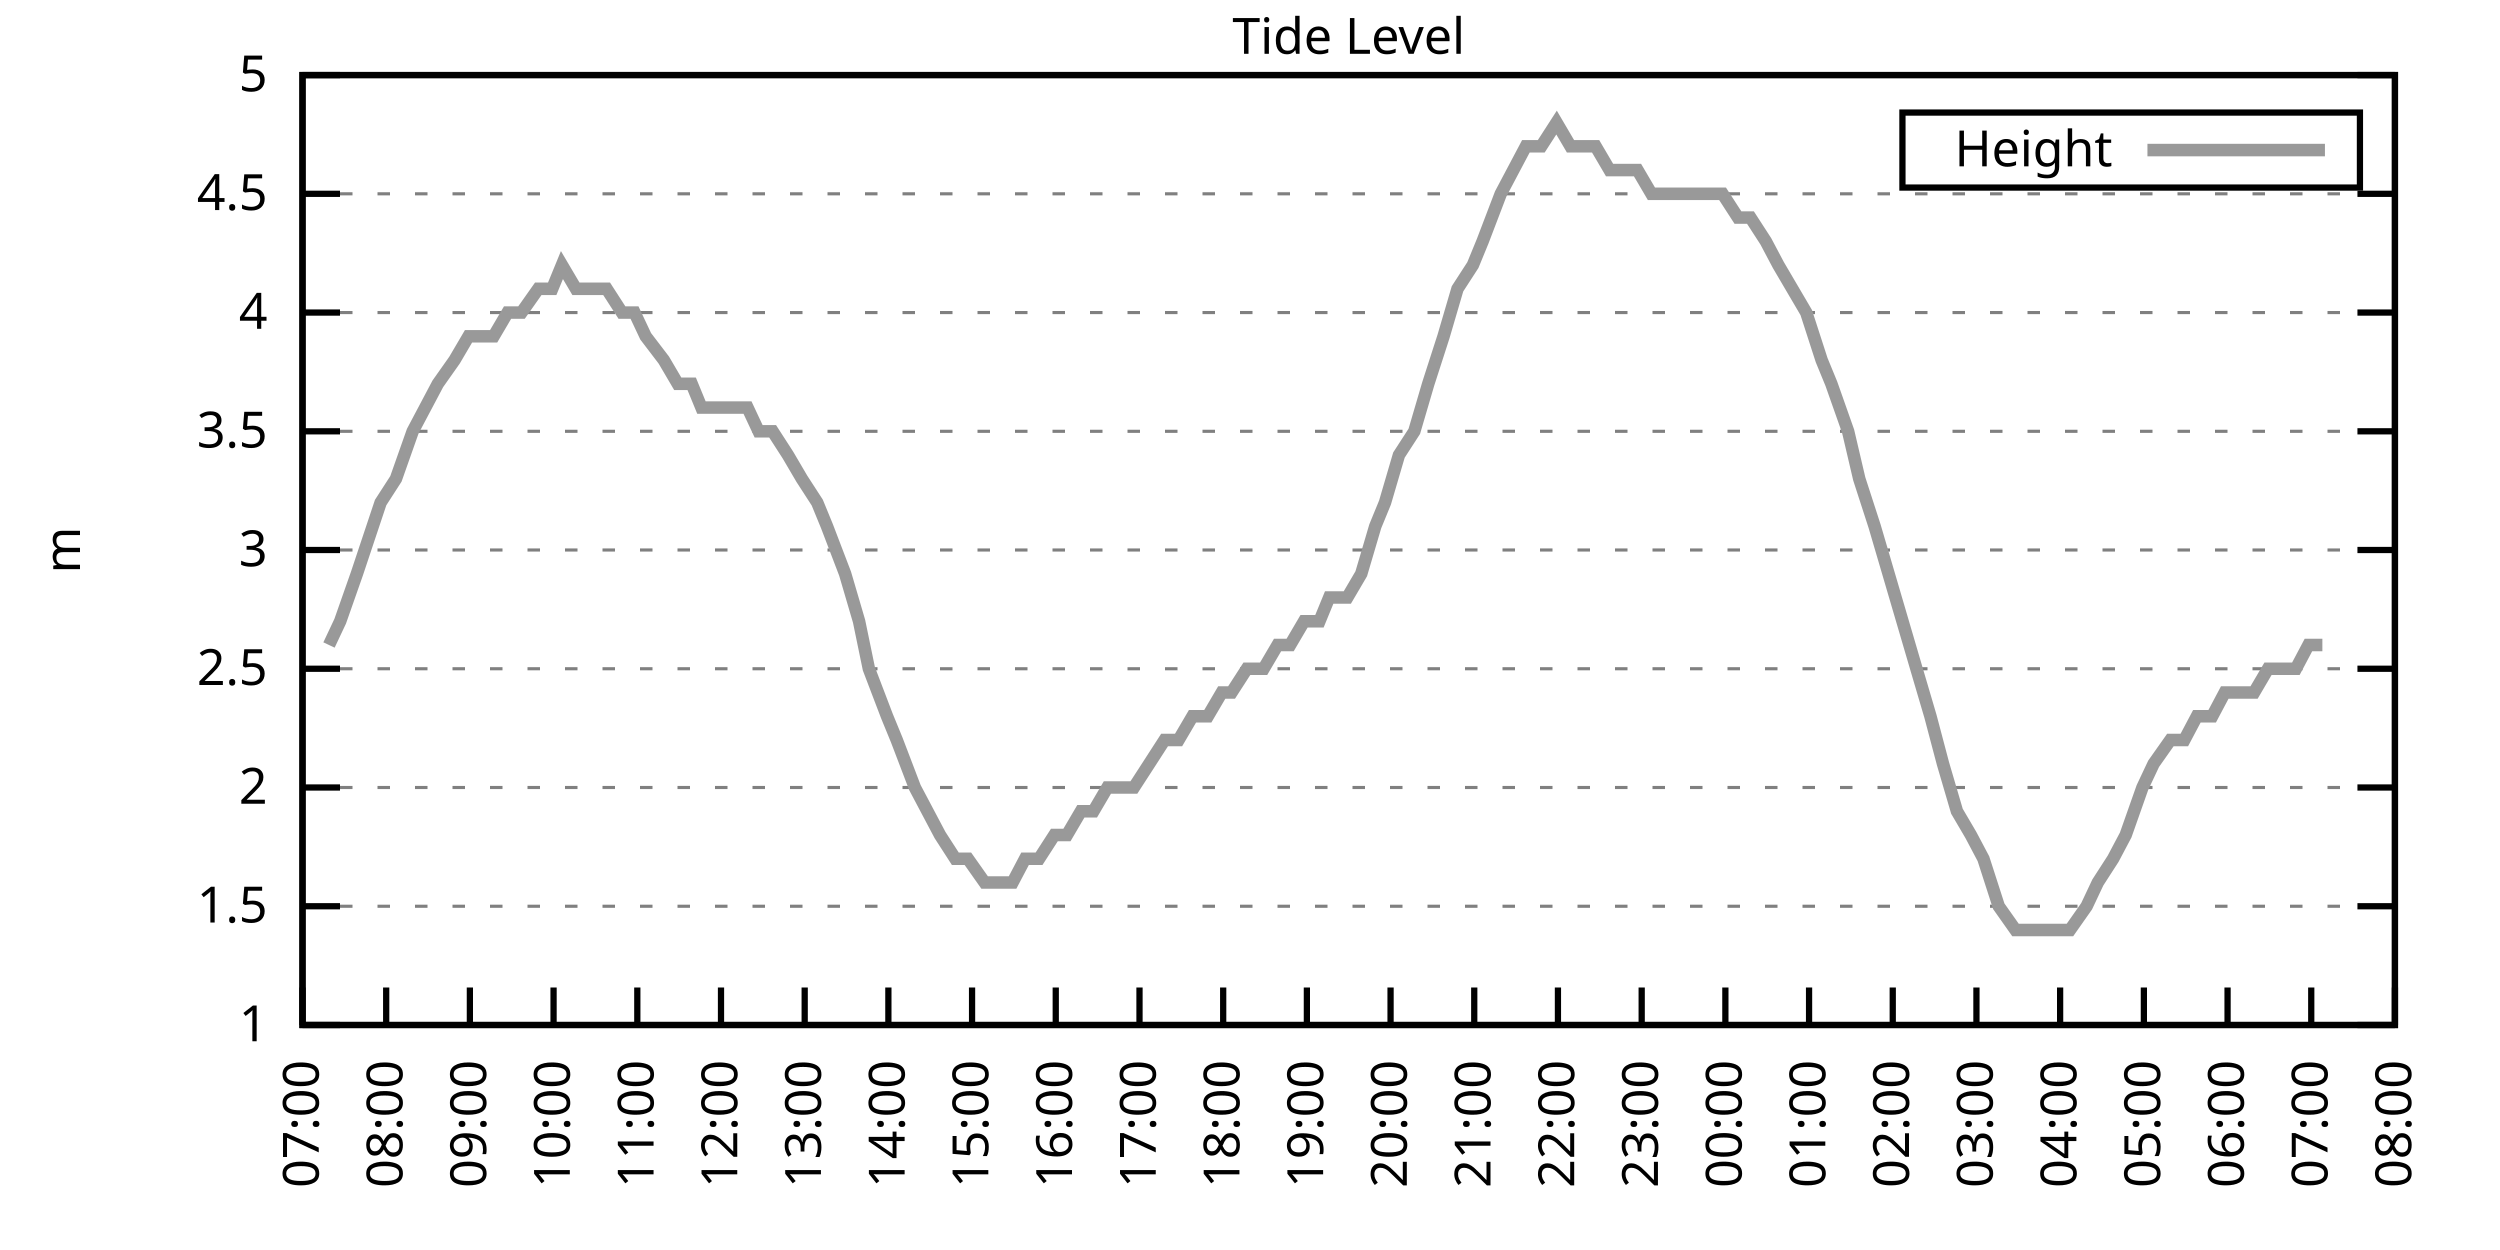
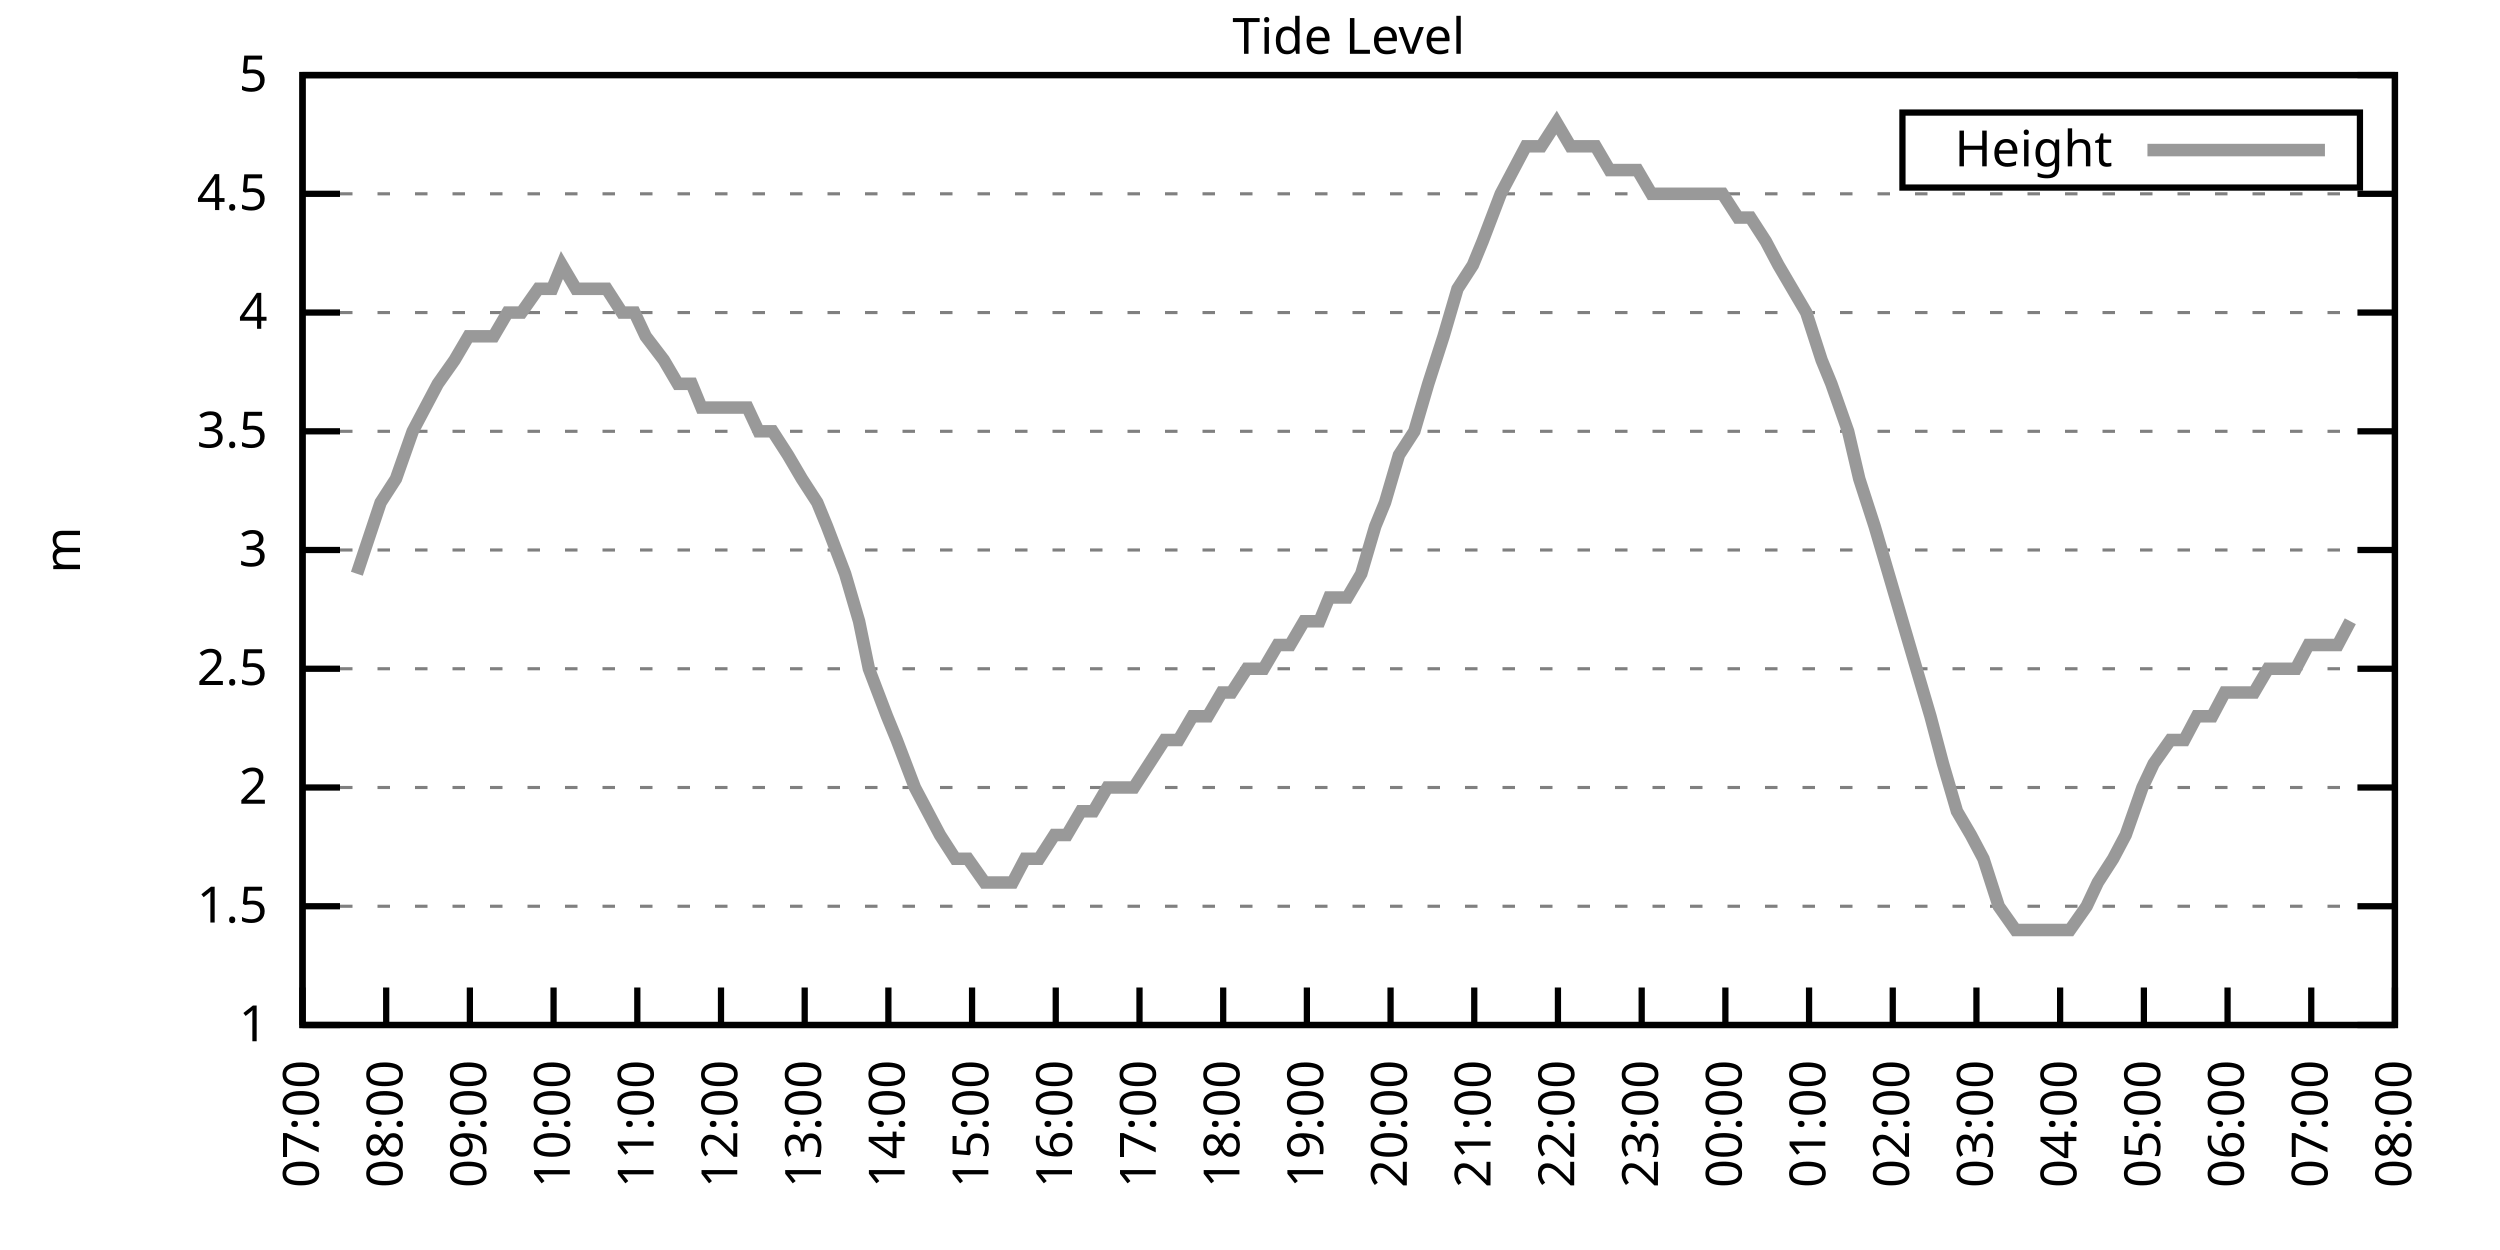
<svg xmlns="http://www.w3.org/2000/svg" xmlns:xlink="http://www.w3.org/1999/xlink" width="400" height="200" viewBox="0 0 400 200">
  <g id="gnuplot_canvas">
    <rect x="0" y="0" width="400" height="200" fill="none" />
    <defs>
      <circle id="gpDot" r="0.5" stroke-width="0.5" stroke="currentColor" />
      <path id="gpPt0" stroke-width="0.333" stroke="currentColor" d="M-1,0 h2 M0,-1 v2" />
      <path id="gpPt1" stroke-width="0.333" stroke="currentColor" d="M-1,-1 L1,1 M1,-1 L-1,1" />
      <path id="gpPt2" stroke-width="0.333" stroke="currentColor" d="M-1,0 L1,0 M0,-1 L0,1 M-1,-1 L1,1 M-1,1 L1,-1" />
      <rect id="gpPt3" stroke-width="0.333" stroke="currentColor" x="-1" y="-1" width="2" height="2" />
      <rect id="gpPt4" stroke-width="0.333" stroke="currentColor" fill="currentColor" x="-1" y="-1" width="2" height="2" />
      <circle id="gpPt5" stroke-width="0.333" stroke="currentColor" cx="0" cy="0" r="1" />
      <use xlink:href="#gpPt5" id="gpPt6" fill="currentColor" stroke="none" />
      <path id="gpPt7" stroke-width="0.333" stroke="currentColor" d="M0,-1.33 L-1.33,0.67 L1.33,0.67 z" />
      <use xlink:href="#gpPt7" id="gpPt8" fill="currentColor" stroke="none" />
      <use xlink:href="#gpPt7" id="gpPt9" stroke="currentColor" transform="rotate(180)" />
      <use xlink:href="#gpPt9" id="gpPt10" fill="currentColor" stroke="none" />
      <use xlink:href="#gpPt3" id="gpPt11" stroke="currentColor" transform="rotate(45)" />
      <use xlink:href="#gpPt11" id="gpPt12" fill="currentColor" stroke="none" />
      <path id="gpPt13" stroke-width="0.333" stroke="currentColor" d="M0,1.330 L1.265,0.411 L0.782,-1.067 L-0.782,-1.076 L-1.265,0.411 z" />
      <use xlink:href="#gpPt13" id="gpPt14" fill="currentColor" stroke="none" />
      <filter id="textbox" filterUnits="objectBoundingBox" x="0" y="0" height="1" width="1">
        <feFlood flood-color="white" flood-opacity="1" result="bgnd" />
        <feComposite in="SourceGraphic" in2="bgnd" operator="atop" />
      </filter>
      <filter id="greybox" filterUnits="objectBoundingBox" x="0" y="0" height="1" width="1">
        <feFlood flood-color="lightgrey" flood-opacity="1" result="grey" />
        <feComposite in="SourceGraphic" in2="grey" operator="atop" />
      </filter>
    </defs>
    <g fill="none" color="white" stroke="currentColor" stroke-width="1.00" stroke-linecap="butt" stroke-linejoin="miter">
</g>
    <g fill="none" color="black" stroke="currentColor" stroke-width="1.00" stroke-linecap="butt" stroke-linejoin="miter">
      <g stroke="none" shape-rendering="crispEdges">
        <polygon fill="rgb(255, 255, 255)" points="48.40,164.00 383.18,164.00 383.18,12.02 48.40,12.02 " />
      </g>
    </g>
    <g fill="none" color="black" stroke="currentColor" stroke-width="1.00" stroke-linecap="butt" stroke-linejoin="miter">
</g>
    <g fill="none" color="black" stroke="black" stroke-width="0.50" stroke-linecap="butt" stroke-linejoin="miter">
</g>
    <g fill="none" color="gray" stroke="currentColor" stroke-width="0.50" stroke-linecap="butt" stroke-linejoin="miter">
      <path stroke="gray" stroke-dasharray="2,4" class="gridline" d="M48.40,164.00 L383.19,164.00  " />
    </g>
    <g fill="none" color="gray" stroke="gray" stroke-width="1.00" stroke-linecap="butt" stroke-linejoin="miter">
</g>
    <g fill="none" color="black" stroke="currentColor" stroke-width="1.00" stroke-linecap="butt" stroke-linejoin="miter">
      <path stroke="black" d="M48.40,164.00 L54.40,164.00 M383.19,164.00 L377.19,164.00  " />
      <g transform="translate(42.80,166.60)" stroke="none" fill="black" font-family="Sans" font-size="8.00" text-anchor="end">
        <text>
          <tspan font-family="Sans"> 1</tspan>
        </text>
      </g>
    </g>
    <g fill="none" color="black" stroke="currentColor" stroke-width="1.00" stroke-linecap="butt" stroke-linejoin="miter">
</g>
    <g fill="none" color="black" stroke="black" stroke-width="0.50" stroke-linecap="butt" stroke-linejoin="miter">
</g>
    <g fill="none" color="gray" stroke="currentColor" stroke-width="0.50" stroke-linecap="butt" stroke-linejoin="miter">
      <path stroke="gray" stroke-dasharray="2,4" class="gridline" d="M48.40,145.00 L383.19,145.00  " />
    </g>
    <g fill="none" color="gray" stroke="gray" stroke-width="1.00" stroke-linecap="butt" stroke-linejoin="miter">
</g>
    <g fill="none" color="black" stroke="currentColor" stroke-width="1.00" stroke-linecap="butt" stroke-linejoin="miter">
      <path stroke="black" d="M48.40,145.00 L54.40,145.00 M383.19,145.00 L377.19,145.00  " />
      <g transform="translate(42.80,147.60)" stroke="none" fill="black" font-family="Sans" font-size="8.00" text-anchor="end">
        <text>
          <tspan font-family="Sans"> 1.5</tspan>
        </text>
      </g>
    </g>
    <g fill="none" color="black" stroke="currentColor" stroke-width="1.00" stroke-linecap="butt" stroke-linejoin="miter">
</g>
    <g fill="none" color="black" stroke="black" stroke-width="0.50" stroke-linecap="butt" stroke-linejoin="miter">
</g>
    <g fill="none" color="gray" stroke="currentColor" stroke-width="0.50" stroke-linecap="butt" stroke-linejoin="miter">
      <path stroke="gray" stroke-dasharray="2,4" class="gridline" d="M48.40,126.00 L383.19,126.00  " />
    </g>
    <g fill="none" color="gray" stroke="gray" stroke-width="1.00" stroke-linecap="butt" stroke-linejoin="miter">
</g>
    <g fill="none" color="black" stroke="currentColor" stroke-width="1.00" stroke-linecap="butt" stroke-linejoin="miter">
      <path stroke="black" d="M48.40,126.00 L54.40,126.00 M383.19,126.00 L377.19,126.00  " />
      <g transform="translate(42.80,128.60)" stroke="none" fill="black" font-family="Sans" font-size="8.00" text-anchor="end">
        <text>
          <tspan font-family="Sans"> 2</tspan>
        </text>
      </g>
    </g>
    <g fill="none" color="black" stroke="currentColor" stroke-width="1.00" stroke-linecap="butt" stroke-linejoin="miter">
</g>
    <g fill="none" color="black" stroke="black" stroke-width="0.50" stroke-linecap="butt" stroke-linejoin="miter">
</g>
    <g fill="none" color="gray" stroke="currentColor" stroke-width="0.50" stroke-linecap="butt" stroke-linejoin="miter">
      <path stroke="gray" stroke-dasharray="2,4" class="gridline" d="M48.40,107.00 L383.19,107.00  " />
    </g>
    <g fill="none" color="gray" stroke="gray" stroke-width="1.00" stroke-linecap="butt" stroke-linejoin="miter">
</g>
    <g fill="none" color="black" stroke="currentColor" stroke-width="1.00" stroke-linecap="butt" stroke-linejoin="miter">
      <path stroke="black" d="M48.40,107.00 L54.40,107.00 M383.19,107.00 L377.19,107.00  " />
      <g transform="translate(42.80,109.60)" stroke="none" fill="black" font-family="Sans" font-size="8.00" text-anchor="end">
        <text>
          <tspan font-family="Sans"> 2.5</tspan>
        </text>
      </g>
    </g>
    <g fill="none" color="black" stroke="currentColor" stroke-width="1.00" stroke-linecap="butt" stroke-linejoin="miter">
</g>
    <g fill="none" color="black" stroke="black" stroke-width="0.50" stroke-linecap="butt" stroke-linejoin="miter">
</g>
    <g fill="none" color="gray" stroke="currentColor" stroke-width="0.50" stroke-linecap="butt" stroke-linejoin="miter">
      <path stroke="gray" stroke-dasharray="2,4" class="gridline" d="M48.40,88.00 L383.19,88.00  " />
    </g>
    <g fill="none" color="gray" stroke="gray" stroke-width="1.00" stroke-linecap="butt" stroke-linejoin="miter">
</g>
    <g fill="none" color="black" stroke="currentColor" stroke-width="1.00" stroke-linecap="butt" stroke-linejoin="miter">
      <path stroke="black" d="M48.40,88.00 L54.40,88.00 M383.19,88.00 L377.19,88.00  " />
      <g transform="translate(42.80,90.60)" stroke="none" fill="black" font-family="Sans" font-size="8.00" text-anchor="end">
        <text>
          <tspan font-family="Sans"> 3</tspan>
        </text>
      </g>
    </g>
    <g fill="none" color="black" stroke="currentColor" stroke-width="1.00" stroke-linecap="butt" stroke-linejoin="miter">
</g>
    <g fill="none" color="black" stroke="black" stroke-width="0.50" stroke-linecap="butt" stroke-linejoin="miter">
</g>
    <g fill="none" color="gray" stroke="currentColor" stroke-width="0.50" stroke-linecap="butt" stroke-linejoin="miter">
      <path stroke="gray" stroke-dasharray="2,4" class="gridline" d="M48.40,69.01 L383.19,69.01  " />
    </g>
    <g fill="none" color="gray" stroke="gray" stroke-width="1.00" stroke-linecap="butt" stroke-linejoin="miter">
</g>
    <g fill="none" color="black" stroke="currentColor" stroke-width="1.00" stroke-linecap="butt" stroke-linejoin="miter">
      <path stroke="black" d="M48.40,69.01 L54.40,69.01 M383.19,69.01 L377.19,69.01  " />
      <g transform="translate(42.80,71.61)" stroke="none" fill="black" font-family="Sans" font-size="8.00" text-anchor="end">
        <text>
          <tspan font-family="Sans"> 3.5</tspan>
        </text>
      </g>
    </g>
    <g fill="none" color="black" stroke="currentColor" stroke-width="1.00" stroke-linecap="butt" stroke-linejoin="miter">
</g>
    <g fill="none" color="black" stroke="black" stroke-width="0.50" stroke-linecap="butt" stroke-linejoin="miter">
</g>
    <g fill="none" color="gray" stroke="currentColor" stroke-width="0.50" stroke-linecap="butt" stroke-linejoin="miter">
      <path stroke="gray" stroke-dasharray="2,4" class="gridline" d="M48.40,50.01 L383.19,50.01  " />
    </g>
    <g fill="none" color="gray" stroke="gray" stroke-width="1.00" stroke-linecap="butt" stroke-linejoin="miter">
</g>
    <g fill="none" color="black" stroke="currentColor" stroke-width="1.00" stroke-linecap="butt" stroke-linejoin="miter">
      <path stroke="black" d="M48.40,50.01 L54.40,50.01 M383.19,50.01 L377.19,50.01  " />
      <g transform="translate(42.80,52.61)" stroke="none" fill="black" font-family="Sans" font-size="8.00" text-anchor="end">
        <text>
          <tspan font-family="Sans"> 4</tspan>
        </text>
      </g>
    </g>
    <g fill="none" color="black" stroke="currentColor" stroke-width="1.00" stroke-linecap="butt" stroke-linejoin="miter">
</g>
    <g fill="none" color="black" stroke="black" stroke-width="0.50" stroke-linecap="butt" stroke-linejoin="miter">
</g>
    <g fill="none" color="gray" stroke="currentColor" stroke-width="0.50" stroke-linecap="butt" stroke-linejoin="miter">
      <path stroke="gray" stroke-dasharray="2,4" class="gridline" d="M48.40,31.01 L383.19,31.01  " />
    </g>
    <g fill="none" color="gray" stroke="gray" stroke-width="1.00" stroke-linecap="butt" stroke-linejoin="miter">
</g>
    <g fill="none" color="black" stroke="currentColor" stroke-width="1.00" stroke-linecap="butt" stroke-linejoin="miter">
      <path stroke="black" d="M48.40,31.01 L54.40,31.01 M383.19,31.01 L377.19,31.01  " />
      <g transform="translate(42.80,33.61)" stroke="none" fill="black" font-family="Sans" font-size="8.00" text-anchor="end">
        <text>
          <tspan font-family="Sans"> 4.5</tspan>
        </text>
      </g>
    </g>
    <g fill="none" color="black" stroke="currentColor" stroke-width="1.00" stroke-linecap="butt" stroke-linejoin="miter">
</g>
    <g fill="none" color="black" stroke="black" stroke-width="0.50" stroke-linecap="butt" stroke-linejoin="miter">
</g>
    <g fill="none" color="gray" stroke="currentColor" stroke-width="0.50" stroke-linecap="butt" stroke-linejoin="miter">
      <path stroke="gray" stroke-dasharray="2,4" class="gridline" d="M48.40,12.01 L383.19,12.01  " />
    </g>
    <g fill="none" color="gray" stroke="gray" stroke-width="1.00" stroke-linecap="butt" stroke-linejoin="miter">
</g>
    <g fill="none" color="black" stroke="currentColor" stroke-width="1.00" stroke-linecap="butt" stroke-linejoin="miter">
      <path stroke="black" d="M48.40,12.01 L54.40,12.01 M383.19,12.01 L377.19,12.01  " />
      <g transform="translate(42.80,14.61)" stroke="none" fill="black" font-family="Sans" font-size="8.00" text-anchor="end">
        <text>
          <tspan font-family="Sans"> 5</tspan>
        </text>
      </g>
    </g>
    <g fill="none" color="black" stroke="currentColor" stroke-width="1.00" stroke-linecap="butt" stroke-linejoin="miter">
      <path stroke="black" d="M48.40,164.00 L48.40,158.00  " />
      <g transform="translate(51.00,169.60) rotate(270.00)" stroke="none" fill="black" font-family="Sans" font-size="8.00" text-anchor="end">
        <text>
          <tspan font-family="Sans">07:00</tspan>
        </text>
      </g>
    </g>
    <g fill="none" color="black" stroke="currentColor" stroke-width="1.00" stroke-linecap="butt" stroke-linejoin="miter">
      <path stroke="black" d="M61.79,164.00 L61.79,158.00  " />
      <g transform="translate(64.39,169.60) rotate(270.00)" stroke="none" fill="black" font-family="Sans" font-size="8.00" text-anchor="end">
        <text>
          <tspan font-family="Sans">08:00</tspan>
        </text>
      </g>
    </g>
    <g fill="none" color="black" stroke="currentColor" stroke-width="1.00" stroke-linecap="butt" stroke-linejoin="miter">
      <path stroke="black" d="M75.18,164.00 L75.18,158.00  " />
      <g transform="translate(77.78,169.60) rotate(270.00)" stroke="none" fill="black" font-family="Sans" font-size="8.00" text-anchor="end">
        <text>
          <tspan font-family="Sans">09:00</tspan>
        </text>
      </g>
    </g>
    <g fill="none" color="black" stroke="currentColor" stroke-width="1.00" stroke-linecap="butt" stroke-linejoin="miter">
      <path stroke="black" d="M88.57,164.00 L88.57,158.00  " />
      <g transform="translate(91.17,169.60) rotate(270.00)" stroke="none" fill="black" font-family="Sans" font-size="8.00" text-anchor="end">
        <text>
          <tspan font-family="Sans">10:00</tspan>
        </text>
      </g>
    </g>
    <g fill="none" color="black" stroke="currentColor" stroke-width="1.00" stroke-linecap="butt" stroke-linejoin="miter">
      <path stroke="black" d="M101.97,164.00 L101.97,158.00  " />
      <g transform="translate(104.57,169.60) rotate(270.00)" stroke="none" fill="black" font-family="Sans" font-size="8.00" text-anchor="end">
        <text>
          <tspan font-family="Sans">11:00</tspan>
        </text>
      </g>
    </g>
    <g fill="none" color="black" stroke="currentColor" stroke-width="1.00" stroke-linecap="butt" stroke-linejoin="miter">
      <path stroke="black" d="M115.36,164.00 L115.36,158.00  " />
      <g transform="translate(117.96,169.60) rotate(270.00)" stroke="none" fill="black" font-family="Sans" font-size="8.00" text-anchor="end">
        <text>
          <tspan font-family="Sans">12:00</tspan>
        </text>
      </g>
    </g>
    <g fill="none" color="black" stroke="currentColor" stroke-width="1.00" stroke-linecap="butt" stroke-linejoin="miter">
      <path stroke="black" d="M128.75,164.00 L128.75,158.00  " />
      <g transform="translate(131.35,169.60) rotate(270.00)" stroke="none" fill="black" font-family="Sans" font-size="8.00" text-anchor="end">
        <text>
          <tspan font-family="Sans">13:00</tspan>
        </text>
      </g>
    </g>
    <g fill="none" color="black" stroke="currentColor" stroke-width="1.00" stroke-linecap="butt" stroke-linejoin="miter">
      <path stroke="black" d="M142.14,164.00 L142.14,158.00  " />
      <g transform="translate(144.74,169.60) rotate(270.00)" stroke="none" fill="black" font-family="Sans" font-size="8.00" text-anchor="end">
        <text>
          <tspan font-family="Sans">14:00</tspan>
        </text>
      </g>
    </g>
    <g fill="none" color="black" stroke="currentColor" stroke-width="1.00" stroke-linecap="butt" stroke-linejoin="miter">
      <path stroke="black" d="M155.53,164.00 L155.53,158.00  " />
      <g transform="translate(158.13,169.60) rotate(270.00)" stroke="none" fill="black" font-family="Sans" font-size="8.00" text-anchor="end">
        <text>
          <tspan font-family="Sans">15:00</tspan>
        </text>
      </g>
    </g>
    <g fill="none" color="black" stroke="currentColor" stroke-width="1.00" stroke-linecap="butt" stroke-linejoin="miter">
      <path stroke="black" d="M168.92,164.00 L168.92,158.00  " />
      <g transform="translate(171.52,169.60) rotate(270.00)" stroke="none" fill="black" font-family="Sans" font-size="8.00" text-anchor="end">
        <text>
          <tspan font-family="Sans">16:00</tspan>
        </text>
      </g>
    </g>
    <g fill="none" color="black" stroke="currentColor" stroke-width="1.00" stroke-linecap="butt" stroke-linejoin="miter">
      <path stroke="black" d="M182.32,164.00 L182.32,158.00  " />
      <g transform="translate(184.92,169.60) rotate(270.00)" stroke="none" fill="black" font-family="Sans" font-size="8.00" text-anchor="end">
        <text>
          <tspan font-family="Sans">17:00</tspan>
        </text>
      </g>
    </g>
    <g fill="none" color="black" stroke="currentColor" stroke-width="1.00" stroke-linecap="butt" stroke-linejoin="miter">
      <path stroke="black" d="M195.71,164.00 L195.71,158.00  " />
      <g transform="translate(198.31,169.60) rotate(270.00)" stroke="none" fill="black" font-family="Sans" font-size="8.00" text-anchor="end">
        <text>
          <tspan font-family="Sans">18:00</tspan>
        </text>
      </g>
    </g>
    <g fill="none" color="black" stroke="currentColor" stroke-width="1.00" stroke-linecap="butt" stroke-linejoin="miter">
      <path stroke="black" d="M209.10,164.00 L209.10,158.00  " />
      <g transform="translate(211.70,169.60) rotate(270.00)" stroke="none" fill="black" font-family="Sans" font-size="8.00" text-anchor="end">
        <text>
          <tspan font-family="Sans">19:00</tspan>
        </text>
      </g>
    </g>
    <g fill="none" color="black" stroke="currentColor" stroke-width="1.00" stroke-linecap="butt" stroke-linejoin="miter">
      <path stroke="black" d="M222.49,164.00 L222.49,158.00  " />
      <g transform="translate(225.09,169.60) rotate(270.00)" stroke="none" fill="black" font-family="Sans" font-size="8.00" text-anchor="end">
        <text>
          <tspan font-family="Sans">20:00</tspan>
        </text>
      </g>
    </g>
    <g fill="none" color="black" stroke="currentColor" stroke-width="1.00" stroke-linecap="butt" stroke-linejoin="miter">
      <path stroke="black" d="M235.88,164.00 L235.88,158.00  " />
      <g transform="translate(238.48,169.60) rotate(270.00)" stroke="none" fill="black" font-family="Sans" font-size="8.00" text-anchor="end">
        <text>
          <tspan font-family="Sans">21:00</tspan>
        </text>
      </g>
    </g>
    <g fill="none" color="black" stroke="currentColor" stroke-width="1.00" stroke-linecap="butt" stroke-linejoin="miter">
      <path stroke="black" d="M249.27,164.00 L249.27,158.00  " />
      <g transform="translate(251.87,169.60) rotate(270.00)" stroke="none" fill="black" font-family="Sans" font-size="8.00" text-anchor="end">
        <text>
          <tspan font-family="Sans">22:00</tspan>
        </text>
      </g>
    </g>
    <g fill="none" color="black" stroke="currentColor" stroke-width="1.00" stroke-linecap="butt" stroke-linejoin="miter">
      <path stroke="black" d="M262.67,164.00 L262.67,158.00  " />
      <g transform="translate(265.27,169.60) rotate(270.00)" stroke="none" fill="black" font-family="Sans" font-size="8.00" text-anchor="end">
        <text>
          <tspan font-family="Sans">23:00</tspan>
        </text>
      </g>
    </g>
    <g fill="none" color="black" stroke="currentColor" stroke-width="1.00" stroke-linecap="butt" stroke-linejoin="miter">
      <path stroke="black" d="M276.06,164.00 L276.06,158.00  " />
      <g transform="translate(278.66,169.60) rotate(270.00)" stroke="none" fill="black" font-family="Sans" font-size="8.00" text-anchor="end">
        <text>
          <tspan font-family="Sans">00:00</tspan>
        </text>
      </g>
    </g>
    <g fill="none" color="black" stroke="currentColor" stroke-width="1.00" stroke-linecap="butt" stroke-linejoin="miter">
      <path stroke="black" d="M289.45,164.00 L289.45,158.00  " />
      <g transform="translate(292.05,169.60) rotate(270.00)" stroke="none" fill="black" font-family="Sans" font-size="8.00" text-anchor="end">
        <text>
          <tspan font-family="Sans">01:00</tspan>
        </text>
      </g>
    </g>
    <g fill="none" color="black" stroke="currentColor" stroke-width="1.00" stroke-linecap="butt" stroke-linejoin="miter">
      <path stroke="black" d="M302.84,164.00 L302.84,158.00  " />
      <g transform="translate(305.44,169.60) rotate(270.00)" stroke="none" fill="black" font-family="Sans" font-size="8.00" text-anchor="end">
        <text>
          <tspan font-family="Sans">02:00</tspan>
        </text>
      </g>
    </g>
    <g fill="none" color="black" stroke="currentColor" stroke-width="1.00" stroke-linecap="butt" stroke-linejoin="miter">
      <path stroke="black" d="M316.23,164.00 L316.23,158.00  " />
      <g transform="translate(318.83,169.60) rotate(270.00)" stroke="none" fill="black" font-family="Sans" font-size="8.00" text-anchor="end">
        <text>
          <tspan font-family="Sans">03:00</tspan>
        </text>
      </g>
    </g>
    <g fill="none" color="black" stroke="currentColor" stroke-width="1.00" stroke-linecap="butt" stroke-linejoin="miter">
      <path stroke="black" d="M329.62,164.00 L329.62,158.00  " />
      <g transform="translate(332.22,169.60) rotate(270.00)" stroke="none" fill="black" font-family="Sans" font-size="8.00" text-anchor="end">
        <text>
          <tspan font-family="Sans">04:00</tspan>
        </text>
      </g>
    </g>
    <g fill="none" color="black" stroke="currentColor" stroke-width="1.00" stroke-linecap="butt" stroke-linejoin="miter">
      <path stroke="black" d="M343.02,164.00 L343.02,158.00  " />
      <g transform="translate(345.62,169.60) rotate(270.00)" stroke="none" fill="black" font-family="Sans" font-size="8.00" text-anchor="end">
        <text>
          <tspan font-family="Sans">05:00</tspan>
        </text>
      </g>
    </g>
    <g fill="none" color="black" stroke="currentColor" stroke-width="1.00" stroke-linecap="butt" stroke-linejoin="miter">
      <path stroke="black" d="M356.41,164.00 L356.41,158.00  " />
      <g transform="translate(359.01,169.60) rotate(270.00)" stroke="none" fill="black" font-family="Sans" font-size="8.00" text-anchor="end">
        <text>
          <tspan font-family="Sans">06:00</tspan>
        </text>
      </g>
    </g>
    <g fill="none" color="black" stroke="currentColor" stroke-width="1.00" stroke-linecap="butt" stroke-linejoin="miter">
      <path stroke="black" d="M369.80,164.00 L369.80,158.00  " />
      <g transform="translate(372.40,169.60) rotate(270.00)" stroke="none" fill="black" font-family="Sans" font-size="8.00" text-anchor="end">
        <text>
          <tspan font-family="Sans">07:00</tspan>
        </text>
      </g>
    </g>
    <g fill="none" color="black" stroke="currentColor" stroke-width="1.00" stroke-linecap="butt" stroke-linejoin="miter">
      <path stroke="black" d="M383.19,164.00 L383.19,158.00  " />
      <g transform="translate(385.79,169.60) rotate(270.00)" stroke="none" fill="black" font-family="Sans" font-size="8.00" text-anchor="end">
        <text>
          <tspan font-family="Sans">08:00</tspan>
        </text>
      </g>
    </g>
    <g fill="none" color="black" stroke="currentColor" stroke-width="1.00" stroke-linecap="butt" stroke-linejoin="miter">
</g>
    <g fill="none" color="black" stroke="currentColor" stroke-width="1.00" stroke-linecap="butt" stroke-linejoin="miter">
      <path stroke="black" d="M48.40,12.01 L48.40,164.00 L383.19,164.00 L383.19,12.01 L48.40,12.01 Z  " />
    </g>
    <g fill="none" color="black" stroke="currentColor" stroke-width="1.00" stroke-linecap="butt" stroke-linejoin="miter">
</g>
    <g fill="none" color="black" stroke="currentColor" stroke-width="1.00" stroke-linecap="butt" stroke-linejoin="miter">
      <path stroke="black" d="M304.39,30.01 L304.39,18.01 L377.59,18.01 L377.59,30.01 L304.39,30.01 Z  " />
    </g>
    <g id="Tide_level_plot_1">
      <g fill="none" color="white" stroke="black" stroke-width="2.00" stroke-linecap="butt" stroke-linejoin="miter">
</g>
      <g fill="none" color="black" stroke="currentColor" stroke-width="2.00" stroke-linecap="butt" stroke-linejoin="miter">
        <g transform="translate(337.99,26.61)" stroke="none" fill="black" font-family="Sans" font-size="8.00" text-anchor="end">
          <text>
            <tspan font-family="Sans">Height</tspan>
          </text>
        </g>
      </g>
      <g fill="none" color="black" stroke="currentColor" stroke-width="2.00" stroke-linecap="butt" stroke-linejoin="miter">
-         <path stroke="rgb(153, 153, 153)" d="M343.59,24.01 L371.99,24.01 M52.64,103.20 L54.43,99.40 L57.10,91.80 L60.90,80.41 L63.35,76.61 L66.03,69.01   L68.04,65.21 L70.05,61.41 L72.73,57.61 L74.96,53.81 L76.52,53.81 L78.98,53.81 L81.21,50.01 L83.44,50.01   L86.12,46.21 L88.35,46.21 L89.91,42.41 L92.15,46.21 L95.05,46.21 L97.06,46.21 L99.51,50.01 L101.52,50.01   L103.31,53.81 L106.21,57.61 L108.44,61.41 L110.67,61.41 L112.23,65.21 L114.69,65.21 L117.37,65.21 L119.60,65.21   L121.38,69.01 L123.62,69.01 L126.07,72.81 L128.30,76.61 L130.76,80.41 L132.32,84.21 L135.22,91.80 L137.45,99.40   L139.02,107.00 L141.92,114.60 L143.48,118.40 L146.38,126.00 L148.39,129.80 L150.40,133.60 L152.85,137.40 L154.86,137.40   L157.54,141.20 L159.77,141.20 L162.01,141.20 L164.01,137.40 L166.25,137.40 L168.70,133.60 L170.71,133.60 L172.94,129.80   L174.95,129.80 L177.18,126.00 L179.64,126.00 L181.42,126.00 L183.88,122.20 L186.33,118.40 L188.57,118.40 L190.80,114.60   L193.25,114.60 L195.48,110.80 L197.05,110.80 L199.50,107.00 L202.18,107.00 L204.41,103.20 L206.42,103.20 L208.65,99.40   L211.11,99.40 L212.67,95.60 L215.57,95.60 L217.80,91.80 L220.04,84.21 L221.60,80.41 L223.83,72.81 L226.29,69.01   L228.52,61.41 L230.97,53.81 L233.20,46.21 L235.66,42.41 L237.22,38.61 L240.12,31.01 L242.13,27.21 L244.14,23.41   L246.60,23.41 L249.05,19.61 L251.28,23.41 L252.85,23.41 L255.30,23.41 L257.53,27.21 L260.21,27.21 L262.00,27.21   L264.23,31.01 L266.68,31.01 L268.69,31.01 L270.70,31.01 L273.16,31.01 L275.61,31.01 L278.07,34.81 L280.07,34.81   L282.53,38.61 L284.54,42.41 L286.77,46.21 L289.00,50.01 L291.46,57.61 L293.02,61.41 L295.70,69.01 L297.48,76.61   L299.94,84.21 L302.17,91.80 L304.40,99.40 L306.63,107.00 L308.87,114.60 L310.88,122.20 L313.11,129.80 L315.34,133.60   L317.35,137.40 L319.80,145.00 L322.48,148.80 L324.94,148.80 L327.17,148.80 L329.18,148.80 L331.19,148.80 L333.86,145.00   L335.65,141.20 L338.10,137.40 L340.11,133.60 L342.79,126.00 L344.58,122.20 L347.26,118.40 L349.49,118.40 L351.50,114.60   L353.95,114.60 L355.96,110.80 L357.97,110.80 L360.65,110.80 L362.88,107.00 L364.89,107.00 L367.34,107.00 L369.35,103.20   L371.58,103.20  " />
+         <path stroke="rgb(153, 153, 153)" d="M343.59,24.01 L371.99,24.01 M57.10,91.80 L60.90,80.41 L63.35,76.61 L66.03,69.01 L68.04,65.21 L70.05,61.41   L72.73,57.61 L74.96,53.81 L76.52,53.81 L78.98,53.81 L81.21,50.01 L83.44,50.01 L86.12,46.21 L88.35,46.21   L89.91,42.41 L92.15,46.21 L95.05,46.21 L97.06,46.21 L99.51,50.01 L101.52,50.01 L103.31,53.81 L106.21,57.61   L108.44,61.41 L110.67,61.41 L112.23,65.21 L114.69,65.21 L117.37,65.21 L119.60,65.21 L121.38,69.01 L123.62,69.01   L126.07,72.81 L128.30,76.61 L130.76,80.41 L132.32,84.21 L135.22,91.80 L137.45,99.40 L139.02,107.00 L141.92,114.60   L143.48,118.40 L146.38,126.00 L148.39,129.80 L150.40,133.60 L152.85,137.40 L154.86,137.40 L157.54,141.20 L159.77,141.20   L162.01,141.20 L164.01,137.40 L166.25,137.40 L168.70,133.60 L170.71,133.60 L172.94,129.80 L174.95,129.80 L177.18,126.00   L179.64,126.00 L181.42,126.00 L183.88,122.20 L186.33,118.40 L188.57,118.40 L190.80,114.60 L193.25,114.60 L195.48,110.80   L197.05,110.80 L199.50,107.00 L202.18,107.00 L204.41,103.20 L206.42,103.20 L208.65,99.40 L211.11,99.40 L212.67,95.60   L215.57,95.60 L217.80,91.80 L220.04,84.21 L221.60,80.41 L223.83,72.81 L226.29,69.01 L228.52,61.41 L230.97,53.81   L233.20,46.21 L235.66,42.41 L237.22,38.61 L240.12,31.01 L242.13,27.21 L244.14,23.41 L246.60,23.41 L249.05,19.61   L251.28,23.41 L252.85,23.41 L255.30,23.41 L257.53,27.21 L260.21,27.21 L262.00,27.21 L264.23,31.01 L266.68,31.01   L268.69,31.01 L270.70,31.01 L273.16,31.01 L275.61,31.01 L278.07,34.81 L280.07,34.81 L282.53,38.61 L284.54,42.41   L286.77,46.21 L289.00,50.01 L291.46,57.61 L293.02,61.41 L295.70,69.01 L297.48,76.61 L299.94,84.21 L302.17,91.80   L304.40,99.40 L306.63,107.00 L308.87,114.60 L310.88,122.20 L313.11,129.80 L315.34,133.60 L317.35,137.40 L319.80,145.00   L322.48,148.80 L324.94,148.80 L327.17,148.80 L329.18,148.80 L331.19,148.80 L333.86,145.00 L335.65,141.20 L338.10,137.40   L340.11,133.60 L342.79,126.00 L344.58,122.20 L347.26,118.40 L349.49,118.40 L351.50,114.60 L353.95,114.60 L355.96,110.80   L357.97,110.80 L360.65,110.80 L362.88,107.00 L364.89,107.00 L367.34,107.00 L369.35,103.20 L371.58,103.20 L374.04,103.20   L376.05,99.40  " />
      </g>
    </g>
    <g fill="none" color="black" stroke="currentColor" stroke-width="2.00" stroke-linecap="butt" stroke-linejoin="miter">
</g>
    <g fill="none" color="black" stroke="black" stroke-width="1.00" stroke-linecap="butt" stroke-linejoin="miter">
</g>
    <g fill="none" color="black" stroke="currentColor" stroke-width="1.00" stroke-linecap="butt" stroke-linejoin="miter">
      <path stroke="black" d="M48.40,12.01 L48.40,164.00 L383.19,164.00 L383.19,12.01 L48.40,12.01 Z  " />
      <g transform="translate(12.80,88.01) rotate(270.00)" stroke="none" fill="black" font-family="Sans" font-size="8.00" text-anchor="middle">
        <text>
          <tspan font-family="Sans">m</tspan>
        </text>
      </g>
    </g>
    <g fill="none" color="black" stroke="currentColor" stroke-width="1.00" stroke-linecap="butt" stroke-linejoin="miter">
</g>
    <g fill="none" color="black" stroke="currentColor" stroke-width="1.00" stroke-linecap="butt" stroke-linejoin="miter">
      <g transform="translate(215.79,8.61)" stroke="none" fill="black" font-family="Sans" font-size="8.00" text-anchor="middle">
        <text>
          <tspan font-family="Sans">Tide Level</tspan>
        </text>
      </g>
    </g>
    <g fill="none" color="black" stroke="currentColor" stroke-width="1.00" stroke-linecap="butt" stroke-linejoin="miter">
</g>
  </g>
</svg>
